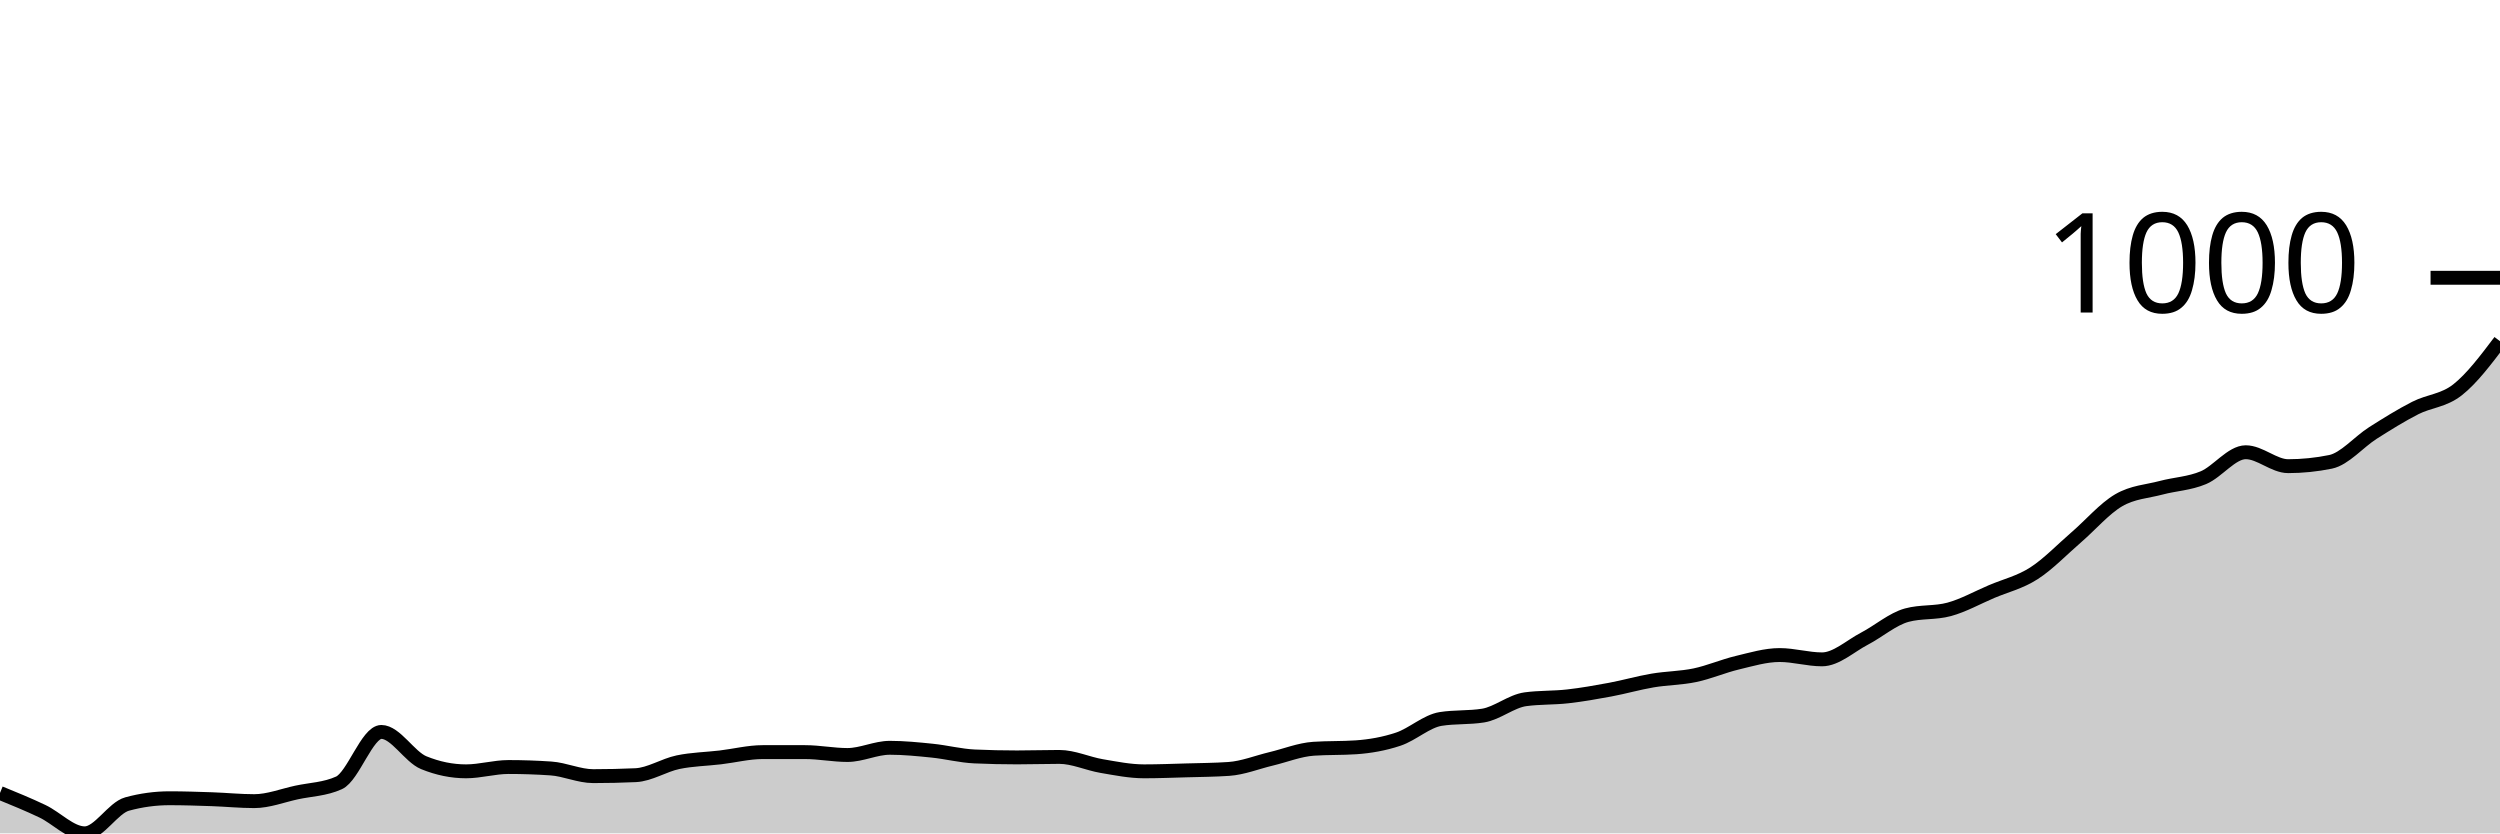
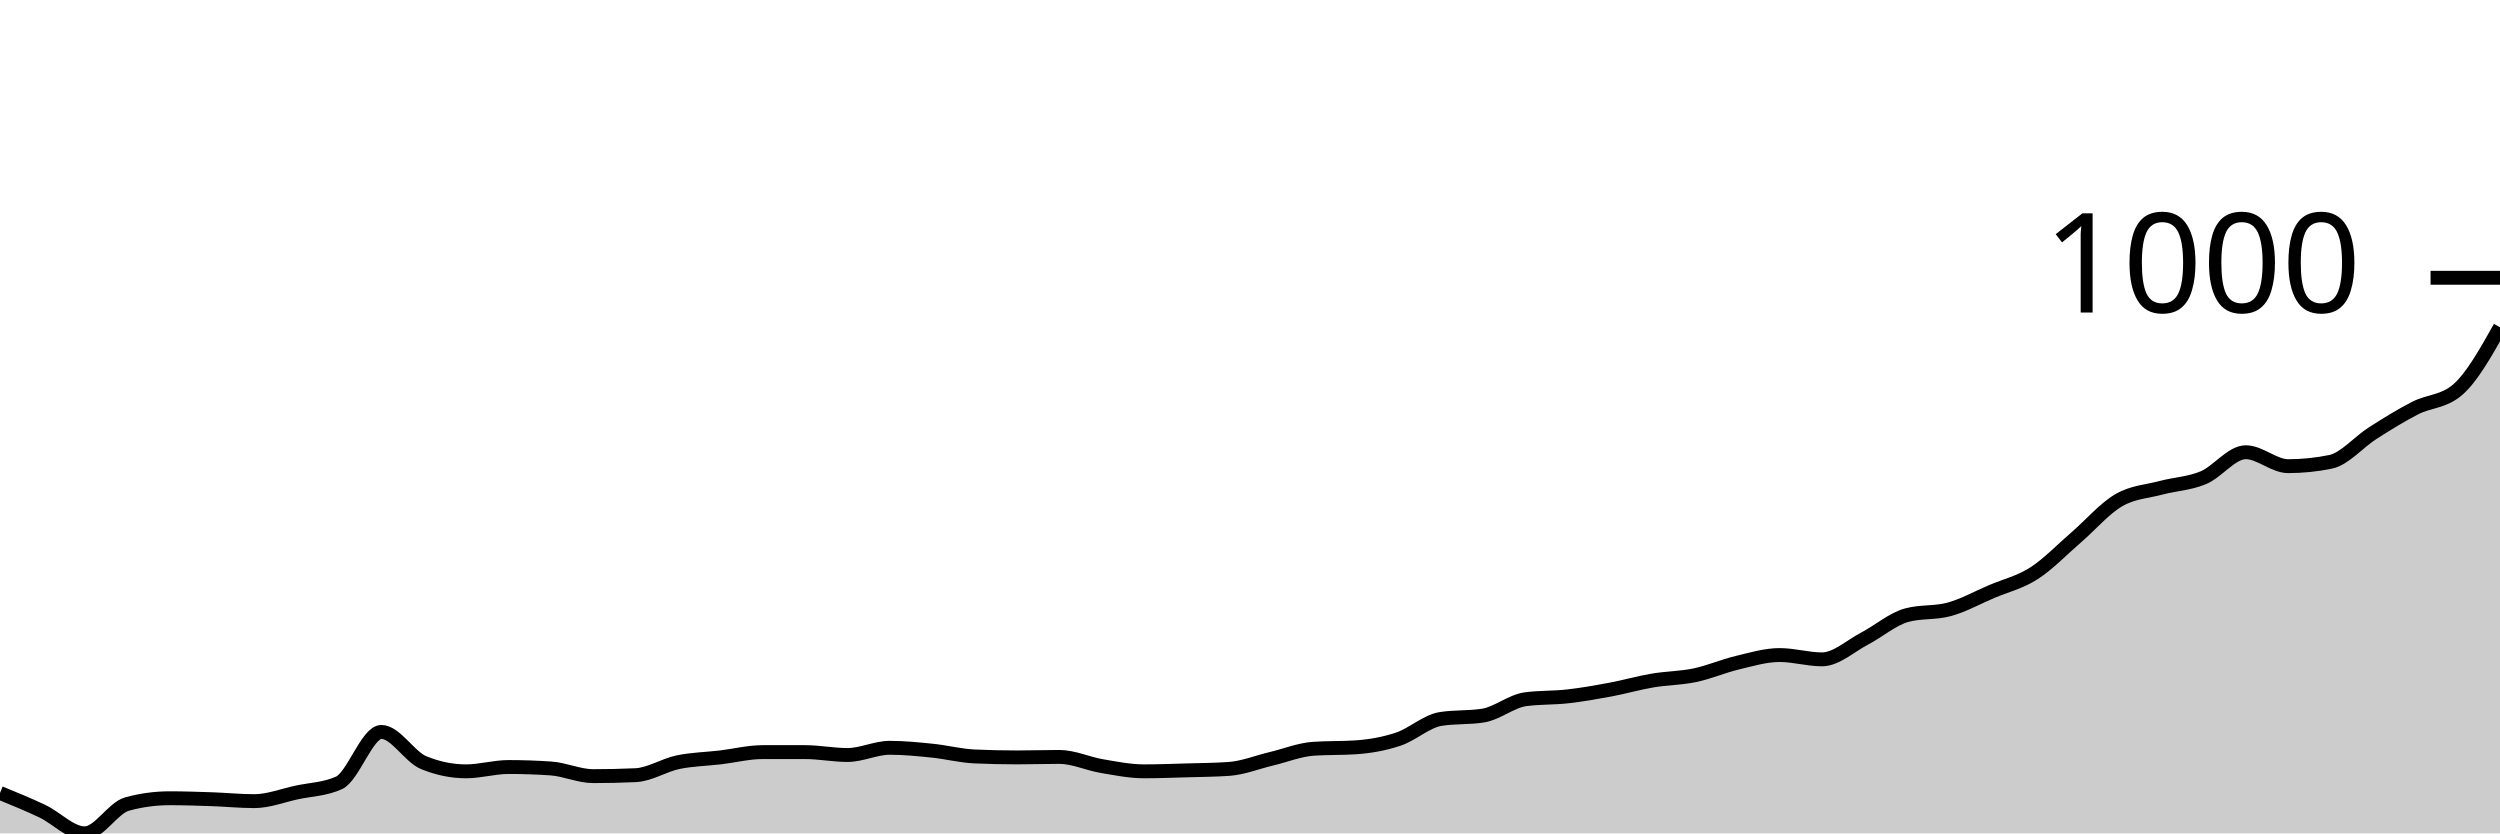
<svg xmlns="http://www.w3.org/2000/svg" viewBox="0 0 180 60">
  <g transform="translate(0,20)">
-     <path class="area" fill="rgba(0, 0, 0, 0.2)" d="M0,37.093C1.017,37.509,2.034,37.924,3.051,38.408C4.068,38.893,5.085,40,6.102,40C7.119,40,8.136,38.166,9.153,37.889C10.169,37.612,11.186,37.474,12.203,37.474C13.22,37.474,14.237,37.509,15.254,37.543C16.271,37.578,17.288,37.682,18.305,37.682C19.322,37.682,20.339,37.278,21.356,37.059C22.373,36.84,23.39,36.828,24.407,36.367C25.424,35.905,26.441,32.699,27.458,32.699C28.475,32.699,29.492,34.498,30.508,34.913C31.525,35.329,32.542,35.536,33.559,35.536C34.576,35.536,35.593,35.225,36.61,35.225C37.627,35.225,38.644,35.26,39.661,35.329C40.678,35.398,41.695,35.882,42.712,35.882C43.729,35.882,44.746,35.859,45.763,35.813C46.78,35.767,47.797,35.092,48.814,34.879C49.831,34.666,50.847,34.654,51.864,34.533C52.881,34.412,53.898,34.152,54.915,34.152C55.932,34.152,56.949,34.152,57.966,34.152C58.983,34.152,60,34.36,61.017,34.36C62.034,34.36,63.051,33.841,64.068,33.841C65.085,33.841,66.102,33.945,67.119,34.048C68.136,34.152,69.153,34.418,70.169,34.464C71.186,34.51,72.203,34.533,73.22,34.533C74.237,34.533,75.254,34.498,76.271,34.498C77.288,34.498,78.305,34.983,79.322,35.156C80.339,35.329,81.356,35.536,82.373,35.536C83.39,35.536,84.407,35.496,85.424,35.467C86.441,35.438,87.458,35.433,88.475,35.363C89.492,35.294,90.508,34.879,91.525,34.637C92.542,34.394,93.559,33.979,94.576,33.91C95.593,33.841,96.61,33.875,97.627,33.806C98.644,33.737,99.661,33.558,100.678,33.218C101.695,32.878,102.712,31.926,103.729,31.765C104.746,31.603,105.763,31.684,106.78,31.522C107.797,31.361,108.814,30.484,109.831,30.346C110.847,30.208,111.864,30.254,112.881,30.138C113.898,30.023,114.915,29.844,115.932,29.654C116.949,29.464,117.966,29.17,118.983,28.997C120,28.824,121.017,28.829,122.034,28.616C123.051,28.403,124.068,27.958,125.085,27.716C126.102,27.474,127.119,27.163,128.136,27.163C129.153,27.163,130.169,27.474,131.186,27.474C132.203,27.474,133.22,26.517,134.237,25.986C135.254,25.456,136.271,24.567,137.288,24.291C138.305,24.014,139.322,24.152,140.339,23.875C141.356,23.599,142.373,23.028,143.39,22.595C144.407,22.163,145.424,21.932,146.441,21.28C147.458,20.629,148.475,19.562,149.492,18.685C150.508,17.809,151.525,16.615,152.542,16.021C153.559,15.427,154.576,15.392,155.593,15.121C156.61,14.85,157.627,14.821,158.644,14.394C159.661,13.968,160.678,12.561,161.695,12.561C162.712,12.561,163.729,13.564,164.746,13.564C165.763,13.564,166.78,13.46,167.797,13.253C168.814,13.045,169.831,11.822,170.847,11.176C171.864,10.531,172.881,9.896,173.898,9.377C174.915,8.858,175.932,8.864,176.949,8.062C177.966,7.261,178.983,5.914,180,4.567L180,40C178.983,40,177.966,40,176.949,40C175.932,40,174.915,40,173.898,40C172.881,40,171.864,40,170.847,40C169.831,40,168.814,40,167.797,40C166.78,40,165.763,40,164.746,40C163.729,40,162.712,40,161.695,40C160.678,40,159.661,40,158.644,40C157.627,40,156.61,40,155.593,40C154.576,40,153.559,40,152.542,40C151.525,40,150.508,40,149.492,40C148.475,40,147.458,40,146.441,40C145.424,40,144.407,40,143.39,40C142.373,40,141.356,40,140.339,40C139.322,40,138.305,40,137.288,40C136.271,40,135.254,40,134.237,40C133.22,40,132.203,40,131.186,40C130.169,40,129.153,40,128.136,40C127.119,40,126.102,40,125.085,40C124.068,40,123.051,40,122.034,40C121.017,40,120,40,118.983,40C117.966,40,116.949,40,115.932,40C114.915,40,113.898,40,112.881,40C111.864,40,110.847,40,109.831,40C108.814,40,107.797,40,106.78,40C105.763,40,104.746,40,103.729,40C102.712,40,101.695,40,100.678,40C99.661,40,98.644,40,97.627,40C96.61,40,95.593,40,94.576,40C93.559,40,92.542,40,91.525,40C90.508,40,89.492,40,88.475,40C87.458,40,86.441,40,85.424,40C84.407,40,83.39,40,82.373,40C81.356,40,80.339,40,79.322,40C78.305,40,77.288,40,76.271,40C75.254,40,74.237,40,73.22,40C72.203,40,71.186,40,70.169,40C69.153,40,68.136,40,67.119,40C66.102,40,65.085,40,64.068,40C63.051,40,62.034,40,61.017,40C60,40,58.983,40,57.966,40C56.949,40,55.932,40,54.915,40C53.898,40,52.881,40,51.864,40C50.847,40,49.831,40,48.814,40C47.797,40,46.78,40,45.763,40C44.746,40,43.729,40,42.712,40C41.695,40,40.678,40,39.661,40C38.644,40,37.627,40,36.61,40C35.593,40,34.576,40,33.559,40C32.542,40,31.525,40,30.508,40C29.492,40,28.475,40,27.458,40C26.441,40,25.424,40,24.407,40C23.39,40,22.373,40,21.356,40C20.339,40,19.322,40,18.305,40C17.288,40,16.271,40,15.254,40C14.237,40,13.22,40,12.203,40C11.186,40,10.169,40,9.153,40C8.136,40,7.119,40,6.102,40C5.085,40,4.068,40,3.051,40C2.034,40,1.017,40,0,40Z" />
-     <path class="line" stroke="black" fill="none" d="M0,37.093C1.017,37.509,2.034,37.924,3.051,38.408C4.068,38.893,5.085,40,6.102,40C7.119,40,8.136,38.166,9.153,37.889C10.169,37.612,11.186,37.474,12.203,37.474C13.22,37.474,14.237,37.509,15.254,37.543C16.271,37.578,17.288,37.682,18.305,37.682C19.322,37.682,20.339,37.278,21.356,37.059C22.373,36.84,23.39,36.828,24.407,36.367C25.424,35.905,26.441,32.699,27.458,32.699C28.475,32.699,29.492,34.498,30.508,34.913C31.525,35.329,32.542,35.536,33.559,35.536C34.576,35.536,35.593,35.225,36.61,35.225C37.627,35.225,38.644,35.26,39.661,35.329C40.678,35.398,41.695,35.882,42.712,35.882C43.729,35.882,44.746,35.859,45.763,35.813C46.78,35.767,47.797,35.092,48.814,34.879C49.831,34.666,50.847,34.654,51.864,34.533C52.881,34.412,53.898,34.152,54.915,34.152C55.932,34.152,56.949,34.152,57.966,34.152C58.983,34.152,60,34.36,61.017,34.36C62.034,34.36,63.051,33.841,64.068,33.841C65.085,33.841,66.102,33.945,67.119,34.048C68.136,34.152,69.153,34.418,70.169,34.464C71.186,34.51,72.203,34.533,73.22,34.533C74.237,34.533,75.254,34.498,76.271,34.498C77.288,34.498,78.305,34.983,79.322,35.156C80.339,35.329,81.356,35.536,82.373,35.536C83.39,35.536,84.407,35.496,85.424,35.467C86.441,35.438,87.458,35.433,88.475,35.363C89.492,35.294,90.508,34.879,91.525,34.637C92.542,34.394,93.559,33.979,94.576,33.91C95.593,33.841,96.61,33.875,97.627,33.806C98.644,33.737,99.661,33.558,100.678,33.218C101.695,32.878,102.712,31.926,103.729,31.765C104.746,31.603,105.763,31.684,106.78,31.522C107.797,31.361,108.814,30.484,109.831,30.346C110.847,30.208,111.864,30.254,112.881,30.138C113.898,30.023,114.915,29.844,115.932,29.654C116.949,29.464,117.966,29.17,118.983,28.997C120,28.824,121.017,28.829,122.034,28.616C123.051,28.403,124.068,27.958,125.085,27.716C126.102,27.474,127.119,27.163,128.136,27.163C129.153,27.163,130.169,27.474,131.186,27.474C132.203,27.474,133.22,26.517,134.237,25.986C135.254,25.456,136.271,24.567,137.288,24.291C138.305,24.014,139.322,24.152,140.339,23.875C141.356,23.599,142.373,23.028,143.39,22.595C144.407,22.163,145.424,21.932,146.441,21.28C147.458,20.629,148.475,19.562,149.492,18.685C150.508,17.809,151.525,16.615,152.542,16.021C153.559,15.427,154.576,15.392,155.593,15.121C156.61,14.85,157.627,14.821,158.644,14.394C159.661,13.968,160.678,12.561,161.695,12.561C162.712,12.561,163.729,13.564,164.746,13.564C165.763,13.564,166.78,13.46,167.797,13.253C168.814,13.045,169.831,11.822,170.847,11.176C171.864,10.531,172.881,9.896,173.898,9.377C174.915,8.858,175.932,8.864,176.949,8.062C177.966,7.261,178.983,5.914,180,4.567" />
+     <path class="area" fill="rgba(0, 0, 0, 0.2)" d="M0,37.093C1.017,37.509,2.034,37.924,3.051,38.408C4.068,38.893,5.085,40,6.102,40C7.119,40,8.136,38.166,9.153,37.889C10.169,37.612,11.186,37.474,12.203,37.474C13.22,37.474,14.237,37.509,15.254,37.543C16.271,37.578,17.288,37.682,18.305,37.682C19.322,37.682,20.339,37.278,21.356,37.059C22.373,36.84,23.39,36.828,24.407,36.367C25.424,35.905,26.441,32.699,27.458,32.699C28.475,32.699,29.492,34.498,30.508,34.913C31.525,35.329,32.542,35.536,33.559,35.536C34.576,35.536,35.593,35.225,36.61,35.225C37.627,35.225,38.644,35.26,39.661,35.329C40.678,35.398,41.695,35.882,42.712,35.882C43.729,35.882,44.746,35.859,45.763,35.813C46.78,35.767,47.797,35.092,48.814,34.879C49.831,34.666,50.847,34.654,51.864,34.533C52.881,34.412,53.898,34.152,54.915,34.152C55.932,34.152,56.949,34.152,57.966,34.152C58.983,34.152,60,34.36,61.017,34.36C62.034,34.36,63.051,33.841,64.068,33.841C65.085,33.841,66.102,33.945,67.119,34.048C68.136,34.152,69.153,34.418,70.169,34.464C71.186,34.51,72.203,34.533,73.22,34.533C74.237,34.533,75.254,34.498,76.271,34.498C77.288,34.498,78.305,34.983,79.322,35.156C80.339,35.329,81.356,35.536,82.373,35.536C83.39,35.536,84.407,35.496,85.424,35.467C86.441,35.438,87.458,35.433,88.475,35.363C89.492,35.294,90.508,34.879,91.525,34.637C92.542,34.394,93.559,33.979,94.576,33.91C95.593,33.841,96.61,33.875,97.627,33.806C98.644,33.737,99.661,33.558,100.678,33.218C101.695,32.878,102.712,31.926,103.729,31.765C104.746,31.603,105.763,31.684,106.78,31.522C107.797,31.361,108.814,30.484,109.831,30.346C110.847,30.208,111.864,30.254,112.881,30.138C113.898,30.023,114.915,29.844,115.932,29.654C116.949,29.464,117.966,29.17,118.983,28.997C120,28.824,121.017,28.829,122.034,28.616C123.051,28.403,124.068,27.958,125.085,27.716C126.102,27.474,127.119,27.163,128.136,27.163C129.153,27.163,130.169,27.474,131.186,27.474C132.203,27.474,133.22,26.517,134.237,25.986C135.254,25.456,136.271,24.567,137.288,24.291C138.305,24.014,139.322,24.152,140.339,23.875C141.356,23.599,142.373,23.028,143.39,22.595C144.407,22.163,145.424,21.932,146.441,21.28C147.458,20.629,148.475,19.562,149.492,18.685C150.508,17.809,151.525,16.615,152.542,16.021C153.559,15.427,154.576,15.392,155.593,15.121C156.61,14.85,157.627,14.821,158.644,14.394C159.661,13.968,160.678,12.561,161.695,12.561C162.712,12.561,163.729,13.564,164.746,13.564C165.763,13.564,166.78,13.46,167.797,13.253C168.814,13.045,169.831,11.822,170.847,11.176C171.864,10.531,172.881,9.896,173.898,9.377C174.915,8.858,175.932,8.939,176.949,8.062C177.966,7.186,178.983,5.375,180,3.564L180,40C178.983,40,177.966,40,176.949,40C175.932,40,174.915,40,173.898,40C172.881,40,171.864,40,170.847,40C169.831,40,168.814,40,167.797,40C166.78,40,165.763,40,164.746,40C163.729,40,162.712,40,161.695,40C160.678,40,159.661,40,158.644,40C157.627,40,156.61,40,155.593,40C154.576,40,153.559,40,152.542,40C151.525,40,150.508,40,149.492,40C148.475,40,147.458,40,146.441,40C145.424,40,144.407,40,143.39,40C142.373,40,141.356,40,140.339,40C139.322,40,138.305,40,137.288,40C136.271,40,135.254,40,134.237,40C133.22,40,132.203,40,131.186,40C130.169,40,129.153,40,128.136,40C127.119,40,126.102,40,125.085,40C124.068,40,123.051,40,122.034,40C121.017,40,120,40,118.983,40C117.966,40,116.949,40,115.932,40C114.915,40,113.898,40,112.881,40C111.864,40,110.847,40,109.831,40C108.814,40,107.797,40,106.78,40C105.763,40,104.746,40,103.729,40C102.712,40,101.695,40,100.678,40C99.661,40,98.644,40,97.627,40C96.61,40,95.593,40,94.576,40C93.559,40,92.542,40,91.525,40C90.508,40,89.492,40,88.475,40C87.458,40,86.441,40,85.424,40C84.407,40,83.39,40,82.373,40C81.356,40,80.339,40,79.322,40C78.305,40,77.288,40,76.271,40C75.254,40,74.237,40,73.22,40C72.203,40,71.186,40,70.169,40C69.153,40,68.136,40,67.119,40C66.102,40,65.085,40,64.068,40C63.051,40,62.034,40,61.017,40C60,40,58.983,40,57.966,40C56.949,40,55.932,40,54.915,40C53.898,40,52.881,40,51.864,40C50.847,40,49.831,40,48.814,40C47.797,40,46.78,40,45.763,40C44.746,40,43.729,40,42.712,40C41.695,40,40.678,40,39.661,40C38.644,40,37.627,40,36.61,40C35.593,40,34.576,40,33.559,40C32.542,40,31.525,40,30.508,40C29.492,40,28.475,40,27.458,40C26.441,40,25.424,40,24.407,40C23.39,40,22.373,40,21.356,40C20.339,40,19.322,40,18.305,40C17.288,40,16.271,40,15.254,40C14.237,40,13.22,40,12.203,40C11.186,40,10.169,40,9.153,40C8.136,40,7.119,40,6.102,40C5.085,40,4.068,40,3.051,40C2.034,40,1.017,40,0,40Z" />
+     <path class="line" stroke="black" fill="none" d="M0,37.093C1.017,37.509,2.034,37.924,3.051,38.408C4.068,38.893,5.085,40,6.102,40C7.119,40,8.136,38.166,9.153,37.889C10.169,37.612,11.186,37.474,12.203,37.474C13.22,37.474,14.237,37.509,15.254,37.543C16.271,37.578,17.288,37.682,18.305,37.682C19.322,37.682,20.339,37.278,21.356,37.059C22.373,36.84,23.39,36.828,24.407,36.367C25.424,35.905,26.441,32.699,27.458,32.699C28.475,32.699,29.492,34.498,30.508,34.913C31.525,35.329,32.542,35.536,33.559,35.536C34.576,35.536,35.593,35.225,36.61,35.225C37.627,35.225,38.644,35.26,39.661,35.329C40.678,35.398,41.695,35.882,42.712,35.882C43.729,35.882,44.746,35.859,45.763,35.813C46.78,35.767,47.797,35.092,48.814,34.879C49.831,34.666,50.847,34.654,51.864,34.533C52.881,34.412,53.898,34.152,54.915,34.152C55.932,34.152,56.949,34.152,57.966,34.152C58.983,34.152,60,34.36,61.017,34.36C62.034,34.36,63.051,33.841,64.068,33.841C65.085,33.841,66.102,33.945,67.119,34.048C68.136,34.152,69.153,34.418,70.169,34.464C71.186,34.51,72.203,34.533,73.22,34.533C74.237,34.533,75.254,34.498,76.271,34.498C77.288,34.498,78.305,34.983,79.322,35.156C80.339,35.329,81.356,35.536,82.373,35.536C83.39,35.536,84.407,35.496,85.424,35.467C86.441,35.438,87.458,35.433,88.475,35.363C89.492,35.294,90.508,34.879,91.525,34.637C92.542,34.394,93.559,33.979,94.576,33.91C95.593,33.841,96.61,33.875,97.627,33.806C98.644,33.737,99.661,33.558,100.678,33.218C101.695,32.878,102.712,31.926,103.729,31.765C104.746,31.603,105.763,31.684,106.78,31.522C107.797,31.361,108.814,30.484,109.831,30.346C110.847,30.208,111.864,30.254,112.881,30.138C113.898,30.023,114.915,29.844,115.932,29.654C116.949,29.464,117.966,29.17,118.983,28.997C120,28.824,121.017,28.829,122.034,28.616C123.051,28.403,124.068,27.958,125.085,27.716C126.102,27.474,127.119,27.163,128.136,27.163C129.153,27.163,130.169,27.474,131.186,27.474C132.203,27.474,133.22,26.517,134.237,25.986C135.254,25.456,136.271,24.567,137.288,24.291C138.305,24.014,139.322,24.152,140.339,23.875C141.356,23.599,142.373,23.028,143.39,22.595C144.407,22.163,145.424,21.932,146.441,21.28C147.458,20.629,148.475,19.562,149.492,18.685C150.508,17.809,151.525,16.615,152.542,16.021C153.559,15.427,154.576,15.392,155.593,15.121C156.61,14.85,157.627,14.821,158.644,14.394C159.661,13.968,160.678,12.561,161.695,12.561C162.712,12.561,163.729,13.564,164.746,13.564C165.763,13.564,166.78,13.46,167.797,13.253C168.814,13.045,169.831,11.822,170.847,11.176C171.864,10.531,172.881,9.896,173.898,9.377C174.915,8.858,175.932,8.939,176.949,8.062C177.966,7.186,178.983,5.375,180,3.564" />
    <path class="axis-ceiling" stroke-width="1" stroke="black" fill="none" d="M175,0L180,0" />
    <text class="axis-ceiling-label" font-family="sans-serif" text-anchor="end" font-size="10px" x="170" y="2.5">1000</text>
  </g>
</svg>
